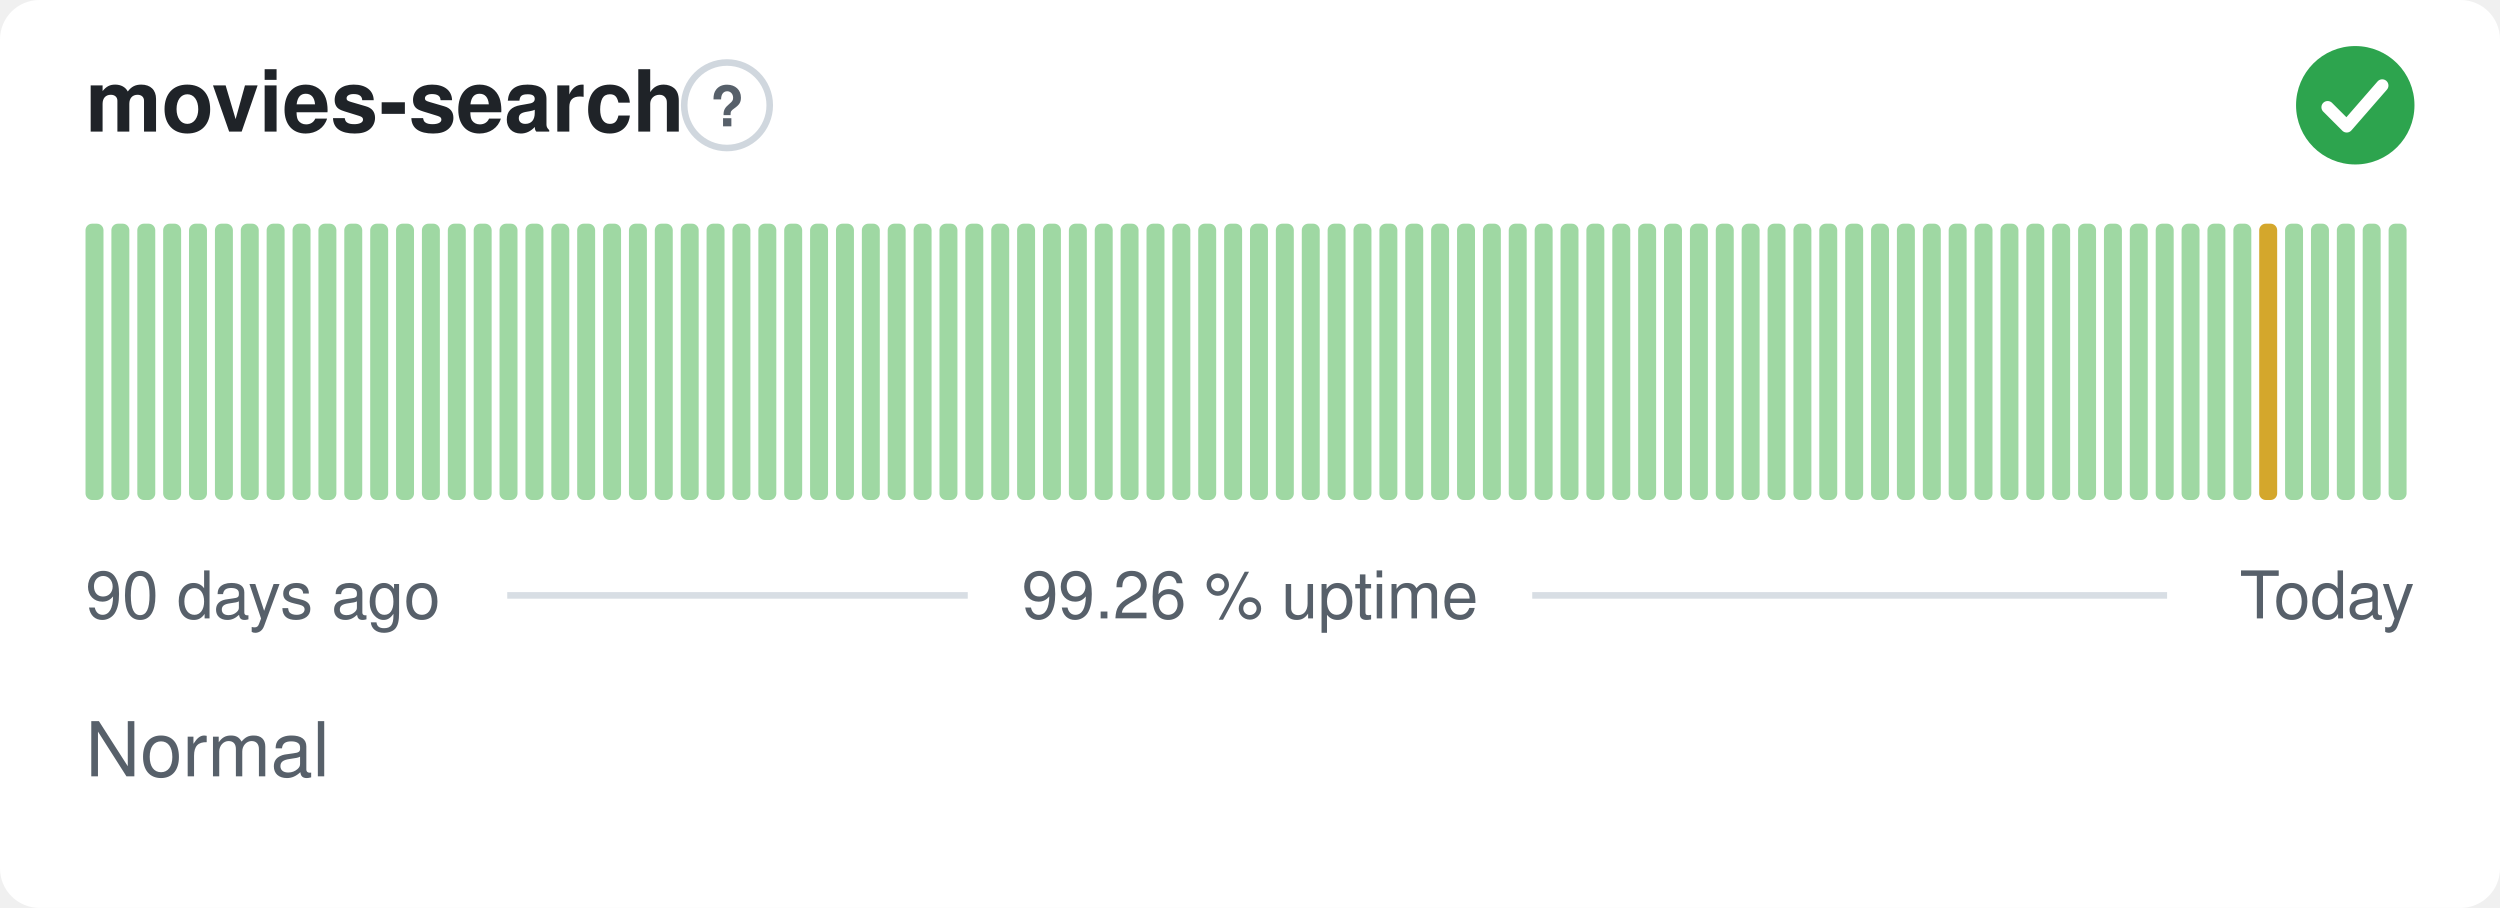
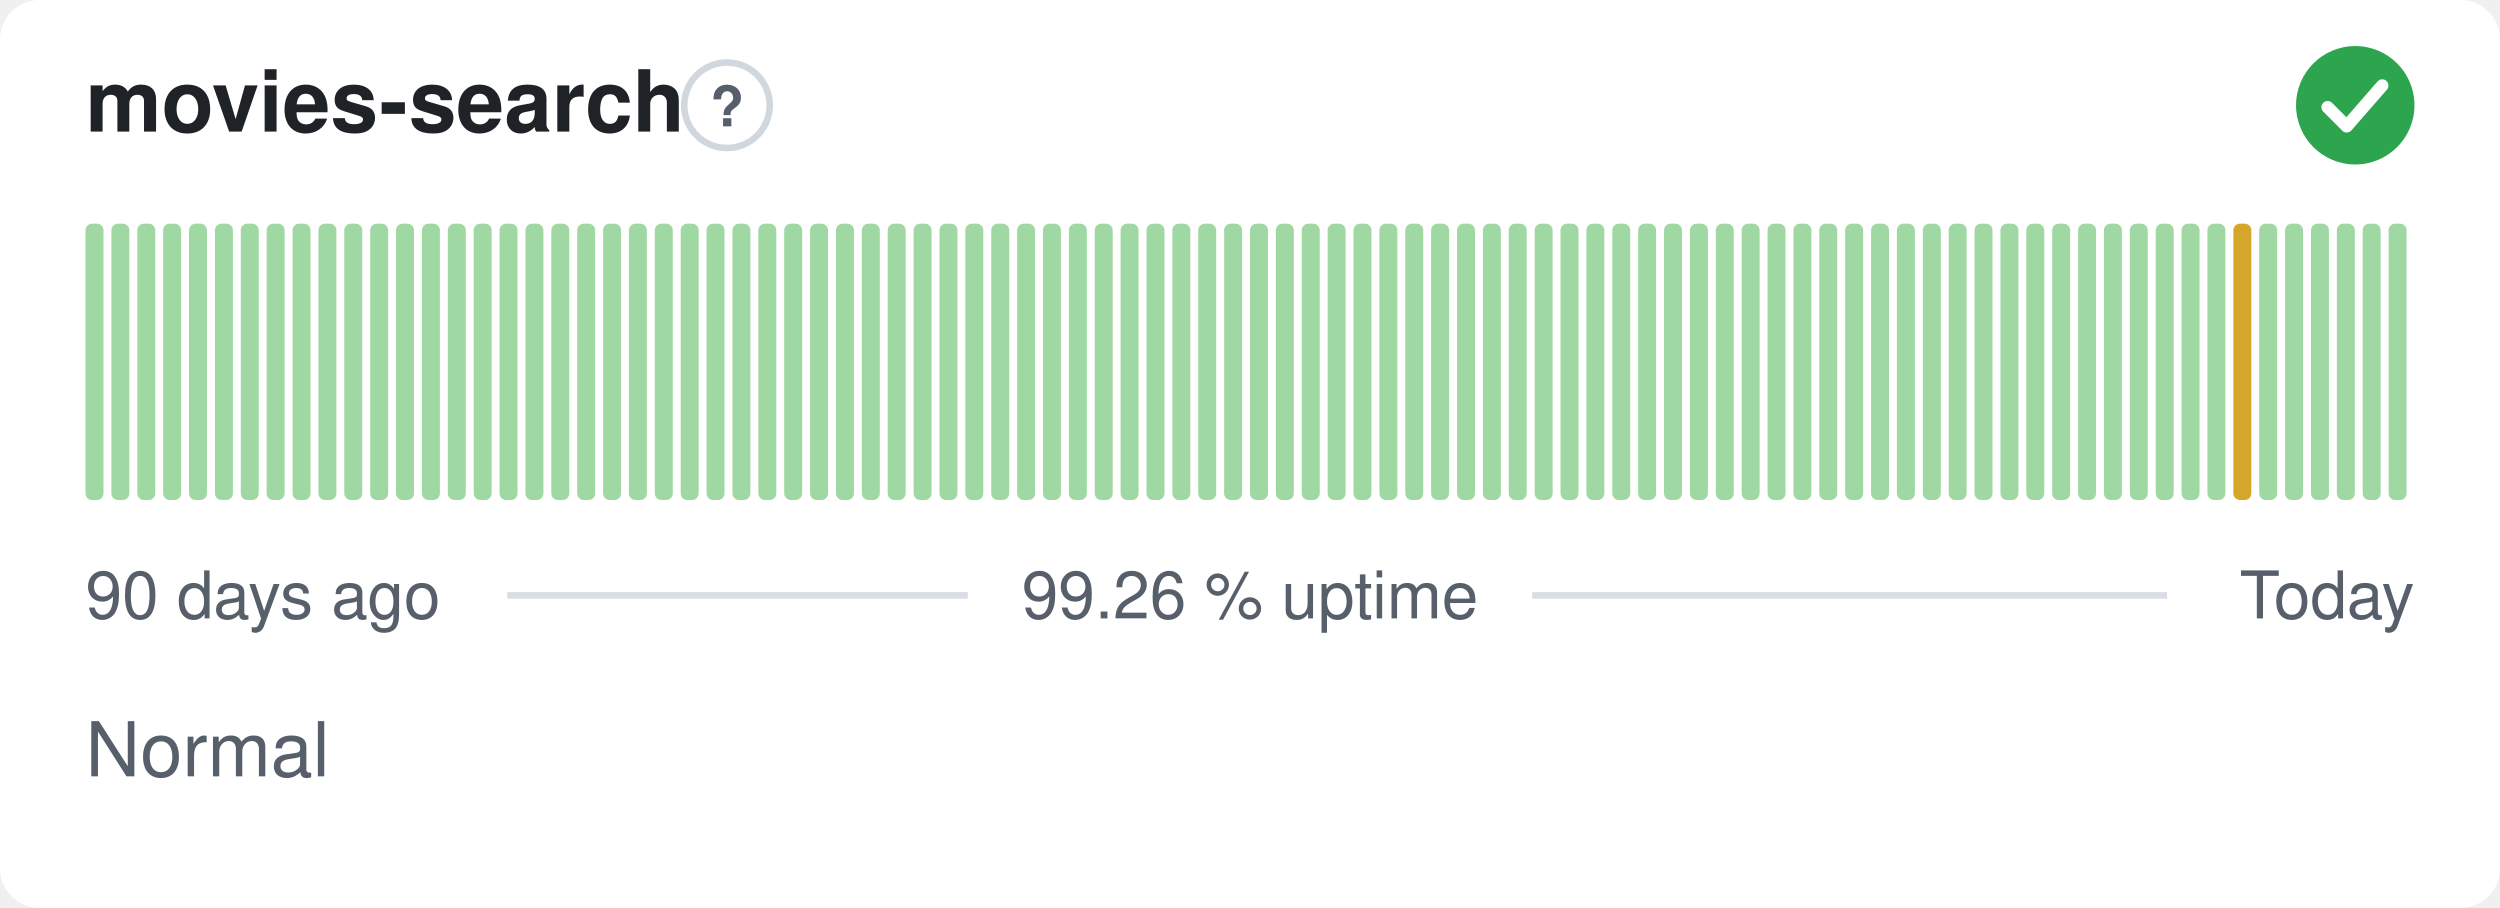
<svg xmlns="http://www.w3.org/2000/svg" width="380" height="138" viewBox="0 0 380 138" role="img" aria-label="movies-search: Normal, 99.26 % uptime over the last 90 days" font-family="-apple-system,BlinkMacSystemFont,'Segoe UI',Helvetica,Arial,sans-serif">
  <style>
    @media (prefers-color-scheme: dark) {
      .bg { fill: #0d1117 }
      .title { fill: #e6edf3 }
      .muted { fill: #8b949e }
      .hint { stroke: #30363d }
      .rule { stroke: #30363d }
      .nodata { fill: #21262d }
    }
  </style>
  <rect class="bg" width="380" height="138" rx="6" fill="#ffffff" />
  <text class="title" x="13" y="20" font-size="13" font-weight="600" fill="#1f2328">movies-search</text>
  <circle class="hint" cx="110.5" cy="16" r="6.5" fill="none" stroke="#d0d7de" stroke-width="1" />
  <text class="muted" x="110.5" y="19.2" text-anchor="middle" font-size="8.5" font-weight="700" fill="#57606a">?</text>
  <circle cx="358" cy="16" r="9" fill="#2da44e" />
  <path d="M353.80 16.30l2.90 2.90 5.40 -6.20" fill="none" stroke="#fff" stroke-width="1.89" stroke-linecap="round" stroke-linejoin="round" />
  <rect x="13.00" y="34.00" width="2.73" height="42.00" rx="1" fill="#9fd8a3" />
  <rect x="16.93" y="34.00" width="2.73" height="42.00" rx="1" fill="#9fd8a3" />
  <rect x="20.87" y="34.00" width="2.73" height="42.00" rx="1" fill="#9fd8a3" />
  <rect x="24.80" y="34.00" width="2.73" height="42.00" rx="1" fill="#9fd8a3" />
  <rect x="28.73" y="34.00" width="2.73" height="42.00" rx="1" fill="#9fd8a3" />
  <rect x="32.67" y="34.00" width="2.73" height="42.00" rx="1" fill="#9fd8a3" />
  <rect x="36.60" y="34.00" width="2.73" height="42.00" rx="1" fill="#9fd8a3" />
  <rect x="40.53" y="34.00" width="2.73" height="42.00" rx="1" fill="#9fd8a3" />
  <rect x="44.47" y="34.00" width="2.73" height="42.00" rx="1" fill="#9fd8a3" />
  <rect x="48.40" y="34.00" width="2.73" height="42.00" rx="1" fill="#9fd8a3" />
  <rect x="52.33" y="34.00" width="2.73" height="42.00" rx="1" fill="#9fd8a3" />
  <rect x="56.27" y="34.00" width="2.73" height="42.00" rx="1" fill="#9fd8a3" />
  <rect x="60.20" y="34.00" width="2.73" height="42.00" rx="1" fill="#9fd8a3" />
  <rect x="64.13" y="34.00" width="2.73" height="42.00" rx="1" fill="#9fd8a3" />
  <rect x="68.07" y="34.00" width="2.73" height="42.00" rx="1" fill="#9fd8a3" />
  <rect x="72.00" y="34.00" width="2.73" height="42.00" rx="1" fill="#9fd8a3" />
  <rect x="75.93" y="34.00" width="2.73" height="42.00" rx="1" fill="#9fd8a3" />
  <rect x="79.87" y="34.00" width="2.73" height="42.00" rx="1" fill="#9fd8a3" />
  <rect x="83.80" y="34.00" width="2.73" height="42.00" rx="1" fill="#9fd8a3" />
  <rect x="87.73" y="34.00" width="2.73" height="42.00" rx="1" fill="#9fd8a3" />
  <rect x="91.67" y="34.00" width="2.73" height="42.00" rx="1" fill="#9fd8a3" />
  <rect x="95.60" y="34.00" width="2.73" height="42.00" rx="1" fill="#9fd8a3" />
  <rect x="99.53" y="34.00" width="2.73" height="42.00" rx="1" fill="#9fd8a3" />
  <rect x="103.47" y="34.00" width="2.73" height="42.00" rx="1" fill="#9fd8a3" />
  <rect x="107.40" y="34.00" width="2.73" height="42.00" rx="1" fill="#9fd8a3" />
  <rect x="111.33" y="34.00" width="2.73" height="42.00" rx="1" fill="#9fd8a3" />
  <rect x="115.27" y="34.00" width="2.73" height="42.00" rx="1" fill="#9fd8a3" />
  <rect x="119.20" y="34.00" width="2.73" height="42.00" rx="1" fill="#9fd8a3" />
  <rect x="123.13" y="34.00" width="2.73" height="42.00" rx="1" fill="#9fd8a3" />
  <rect x="127.07" y="34.00" width="2.73" height="42.00" rx="1" fill="#9fd8a3" />
  <rect x="131.00" y="34.00" width="2.73" height="42.00" rx="1" fill="#9fd8a3" />
  <rect x="134.93" y="34.00" width="2.73" height="42.00" rx="1" fill="#9fd8a3" />
  <rect x="138.87" y="34.00" width="2.73" height="42.00" rx="1" fill="#9fd8a3" />
  <rect x="142.80" y="34.00" width="2.73" height="42.00" rx="1" fill="#9fd8a3" />
  <rect x="146.73" y="34.00" width="2.73" height="42.00" rx="1" fill="#9fd8a3" />
  <rect x="150.67" y="34.00" width="2.73" height="42.00" rx="1" fill="#9fd8a3" />
  <rect x="154.60" y="34.00" width="2.73" height="42.00" rx="1" fill="#9fd8a3" />
  <rect x="158.53" y="34.00" width="2.73" height="42.00" rx="1" fill="#9fd8a3" />
  <rect x="162.47" y="34.00" width="2.73" height="42.00" rx="1" fill="#9fd8a3" />
  <rect x="166.40" y="34.00" width="2.73" height="42.00" rx="1" fill="#9fd8a3" />
  <rect x="170.33" y="34.00" width="2.73" height="42.00" rx="1" fill="#9fd8a3" />
  <rect x="174.27" y="34.00" width="2.73" height="42.00" rx="1" fill="#9fd8a3" />
  <rect x="178.20" y="34.00" width="2.73" height="42.00" rx="1" fill="#9fd8a3" />
  <rect x="182.13" y="34.00" width="2.73" height="42.00" rx="1" fill="#9fd8a3" />
  <rect x="186.07" y="34.00" width="2.73" height="42.00" rx="1" fill="#9fd8a3" />
  <rect x="190.00" y="34.00" width="2.73" height="42.00" rx="1" fill="#9fd8a3" />
  <rect x="193.93" y="34.00" width="2.73" height="42.00" rx="1" fill="#9fd8a3" />
  <rect x="197.87" y="34.00" width="2.73" height="42.00" rx="1" fill="#9fd8a3" />
  <rect x="201.80" y="34.00" width="2.73" height="42.00" rx="1" fill="#9fd8a3" />
  <rect x="205.73" y="34.00" width="2.73" height="42.00" rx="1" fill="#9fd8a3" />
  <rect x="209.67" y="34.00" width="2.73" height="42.00" rx="1" fill="#9fd8a3" />
  <rect x="213.60" y="34.00" width="2.73" height="42.00" rx="1" fill="#9fd8a3" />
  <rect x="217.53" y="34.00" width="2.73" height="42.00" rx="1" fill="#9fd8a3" />
  <rect x="221.47" y="34.00" width="2.73" height="42.00" rx="1" fill="#9fd8a3" />
  <rect x="225.40" y="34.00" width="2.73" height="42.00" rx="1" fill="#9fd8a3" />
  <rect x="229.33" y="34.00" width="2.73" height="42.00" rx="1" fill="#9fd8a3" />
  <rect x="233.27" y="34.00" width="2.73" height="42.00" rx="1" fill="#9fd8a3" />
  <rect x="237.20" y="34.00" width="2.73" height="42.00" rx="1" fill="#9fd8a3" />
  <rect x="241.13" y="34.00" width="2.73" height="42.00" rx="1" fill="#9fd8a3" />
  <rect x="245.07" y="34.00" width="2.73" height="42.00" rx="1" fill="#9fd8a3" />
  <rect x="249.00" y="34.00" width="2.73" height="42.00" rx="1" fill="#9fd8a3" />
  <rect x="252.93" y="34.00" width="2.73" height="42.00" rx="1" fill="#9fd8a3" />
  <rect x="256.87" y="34.00" width="2.73" height="42.00" rx="1" fill="#9fd8a3" />
  <rect x="260.80" y="34.00" width="2.73" height="42.00" rx="1" fill="#9fd8a3" />
  <rect x="264.73" y="34.00" width="2.73" height="42.00" rx="1" fill="#9fd8a3" />
  <rect x="268.67" y="34.00" width="2.73" height="42.00" rx="1" fill="#9fd8a3" />
  <rect x="272.60" y="34.00" width="2.73" height="42.00" rx="1" fill="#9fd8a3" />
  <rect x="276.53" y="34.00" width="2.73" height="42.00" rx="1" fill="#9fd8a3" />
  <rect x="280.47" y="34.00" width="2.73" height="42.00" rx="1" fill="#9fd8a3" />
  <rect x="284.40" y="34.00" width="2.73" height="42.00" rx="1" fill="#9fd8a3" />
  <rect x="288.33" y="34.00" width="2.73" height="42.00" rx="1" fill="#9fd8a3" />
  <rect x="292.27" y="34.00" width="2.73" height="42.00" rx="1" fill="#9fd8a3" />
  <rect x="296.20" y="34.00" width="2.73" height="42.00" rx="1" fill="#9fd8a3" />
  <rect x="300.13" y="34.00" width="2.73" height="42.00" rx="1" fill="#9fd8a3" />
  <rect x="304.07" y="34.00" width="2.73" height="42.00" rx="1" fill="#9fd8a3" />
  <rect x="308.00" y="34.00" width="2.73" height="42.00" rx="1" fill="#9fd8a3" />
  <rect x="311.93" y="34.00" width="2.73" height="42.00" rx="1" fill="#9fd8a3" />
  <rect x="315.87" y="34.00" width="2.73" height="42.00" rx="1" fill="#9fd8a3" />
  <rect x="319.80" y="34.00" width="2.73" height="42.00" rx="1" fill="#9fd8a3" />
  <rect x="323.73" y="34.00" width="2.73" height="42.00" rx="1" fill="#9fd8a3" />
  <rect x="327.67" y="34.00" width="2.73" height="42.00" rx="1" fill="#9fd8a3" />
  <rect x="331.60" y="34.00" width="2.73" height="42.00" rx="1" fill="#9fd8a3" />
  <rect x="335.53" y="34.00" width="2.73" height="42.00" rx="1" fill="#9fd8a3" />
-   <rect x="339.47" y="34.00" width="2.73" height="42.00" rx="1" fill="#9fd8a3" />
-   <rect x="343.40" y="34.00" width="2.73" height="42.00" rx="1" fill="#d4a72c" />
+   <rect x="339.47" y="34.00" width="2.73" height="42.00" rx="1" fill="#d4a72c" />
+   <rect x="343.40" y="34.00" width="2.73" height="42.00" rx="1" fill="#9fd8a3" />
  <rect x="347.33" y="34.00" width="2.73" height="42.00" rx="1" fill="#9fd8a3" />
  <rect x="351.27" y="34.00" width="2.73" height="42.00" rx="1" fill="#9fd8a3" />
  <rect x="355.20" y="34.00" width="2.73" height="42.00" rx="1" fill="#9fd8a3" />
  <rect x="359.13" y="34.00" width="2.73" height="42.00" rx="1" fill="#9fd8a3" />
  <rect x="363.07" y="34.00" width="2.73" height="42.00" rx="1" fill="#9fd8a3" />
  <text class="muted" x="13" y="94" font-size="10" fill="#57606a">90 days ago</text>
  <text class="muted" x="190" y="94" text-anchor="middle" font-size="10" fill="#57606a">99.26 % uptime</text>
  <text class="muted" x="367" y="94" text-anchor="end" font-size="10" fill="#57606a">Today</text>
  <line class="rule" x1="77.1" y1="90.5" x2="147.1" y2="90.5" stroke="#d8dee4" stroke-width="1" />
  <line class="rule" x1="232.9" y1="90.5" x2="329.4" y2="90.5" stroke="#d8dee4" stroke-width="1" />
  <text class="muted" x="13" y="118" font-size="11.5" fill="#57606a">Normal</text>
</svg>
